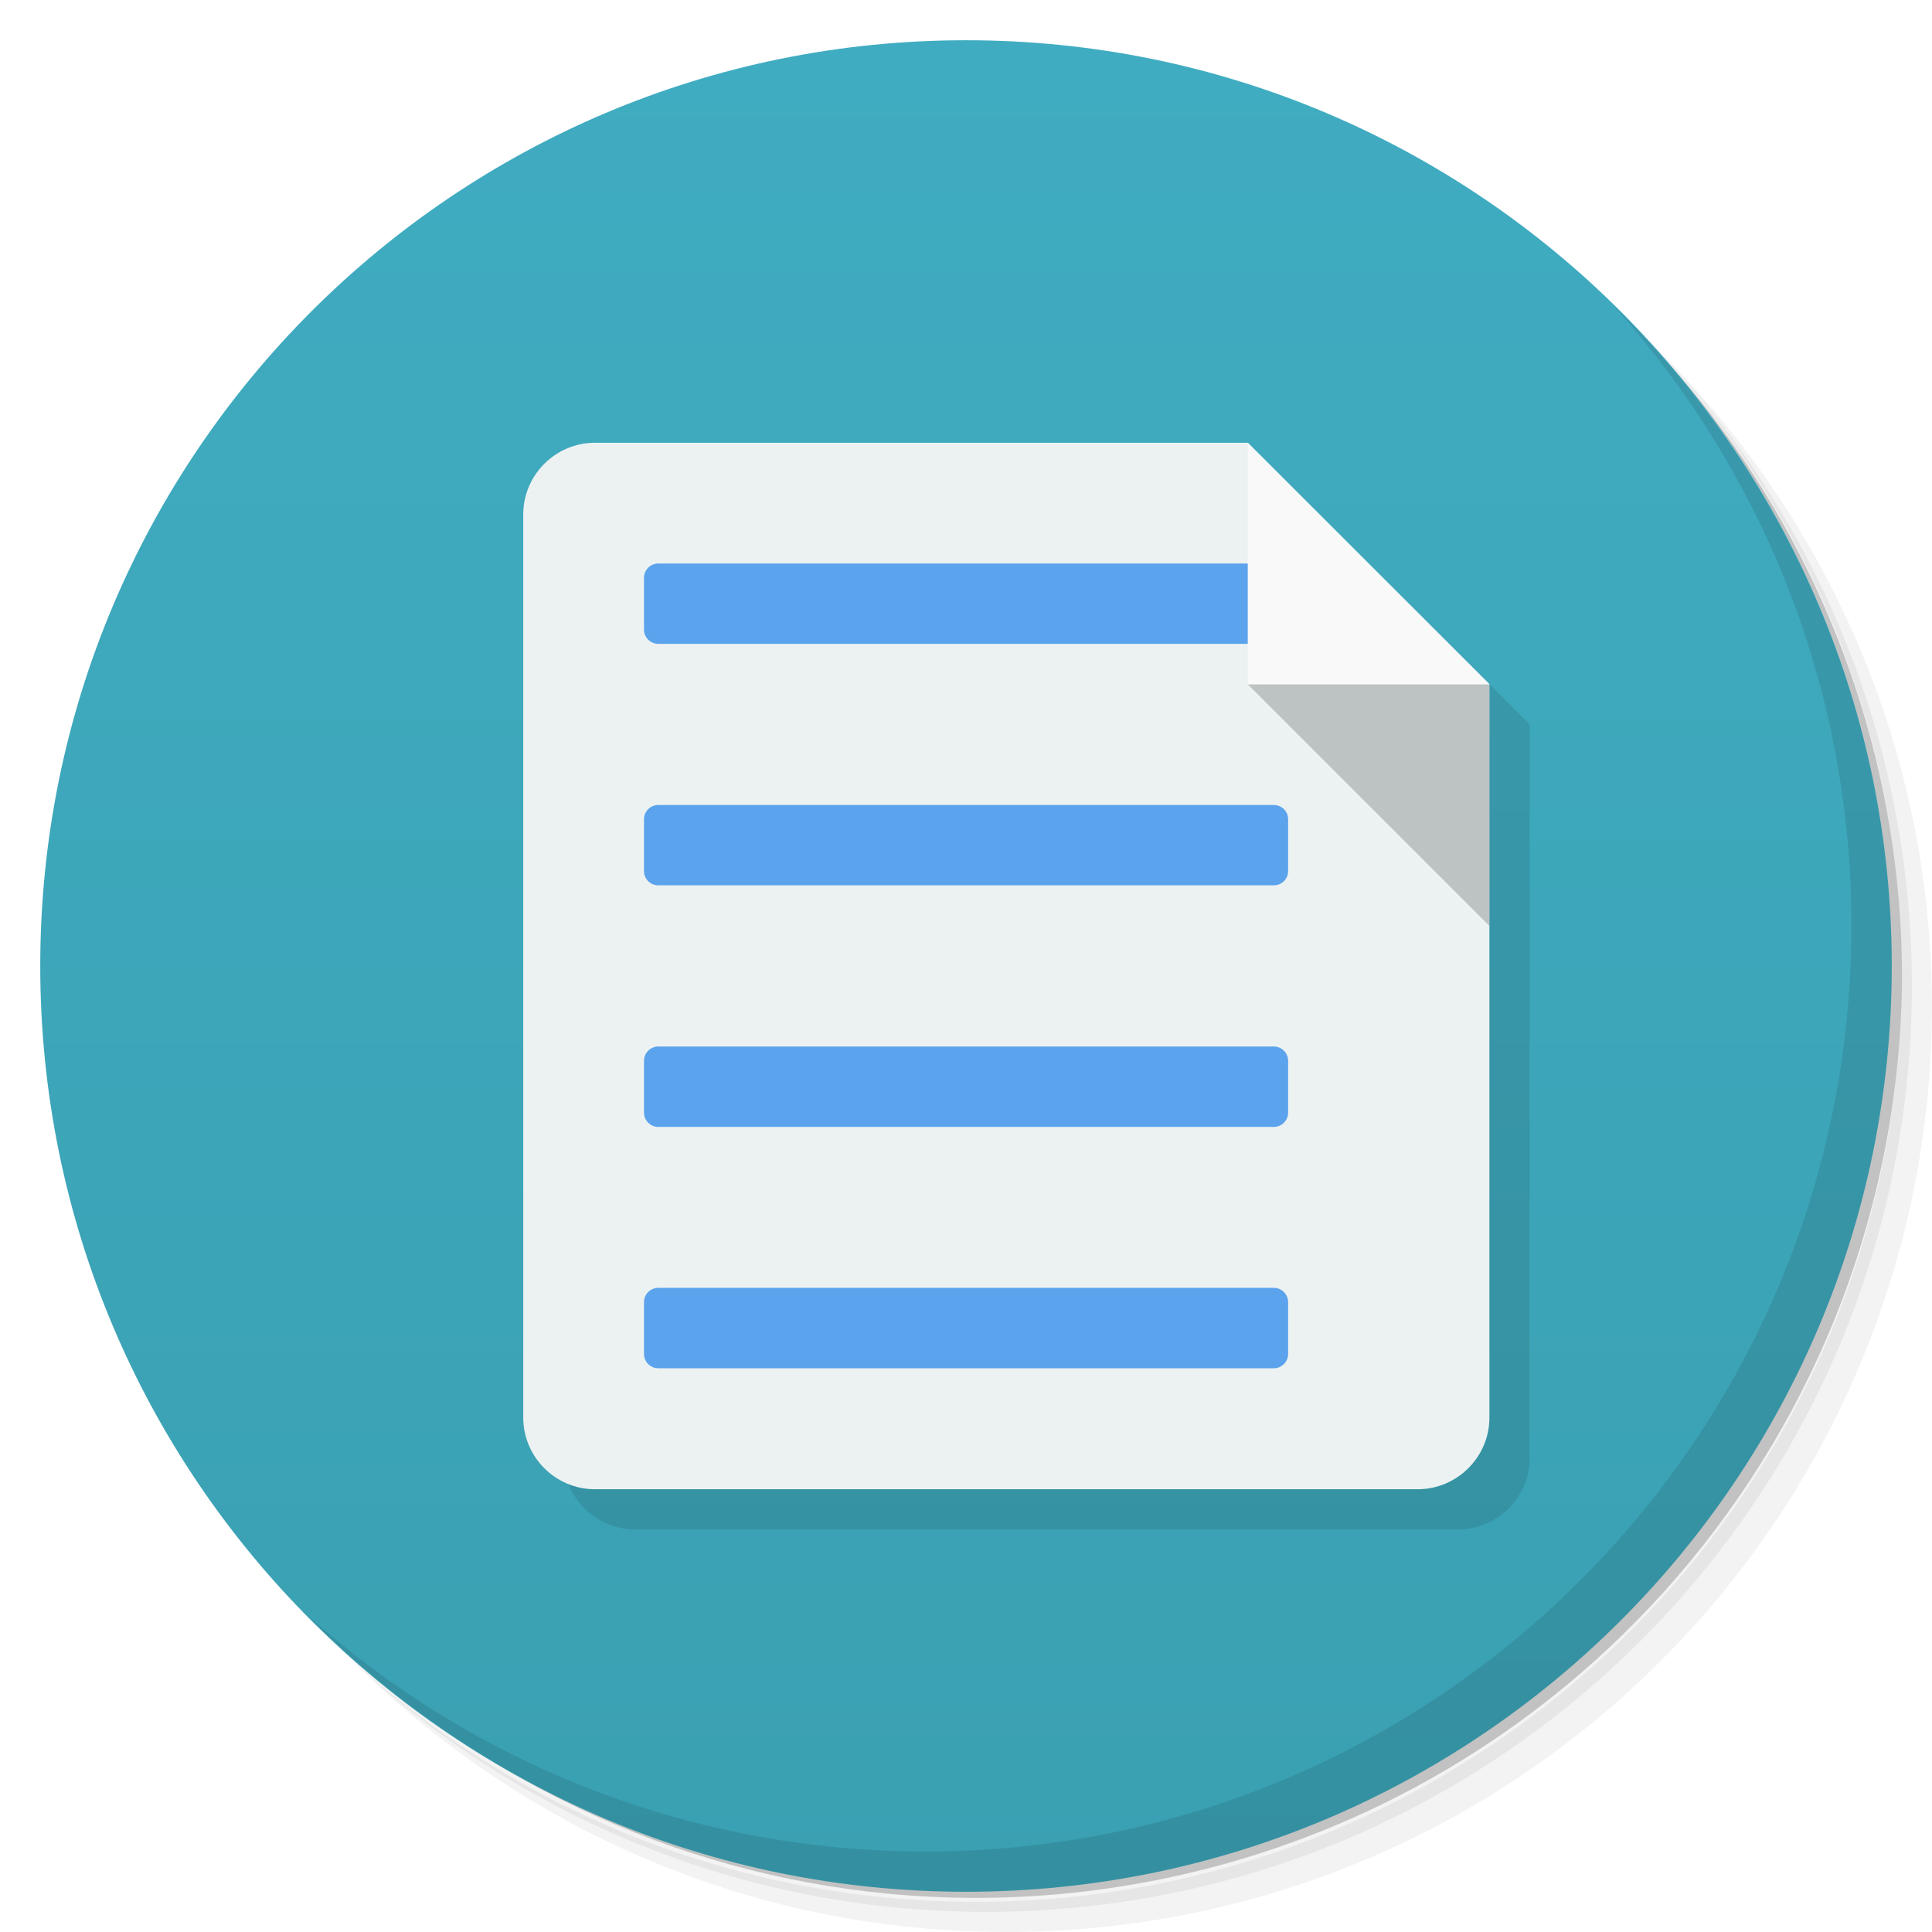
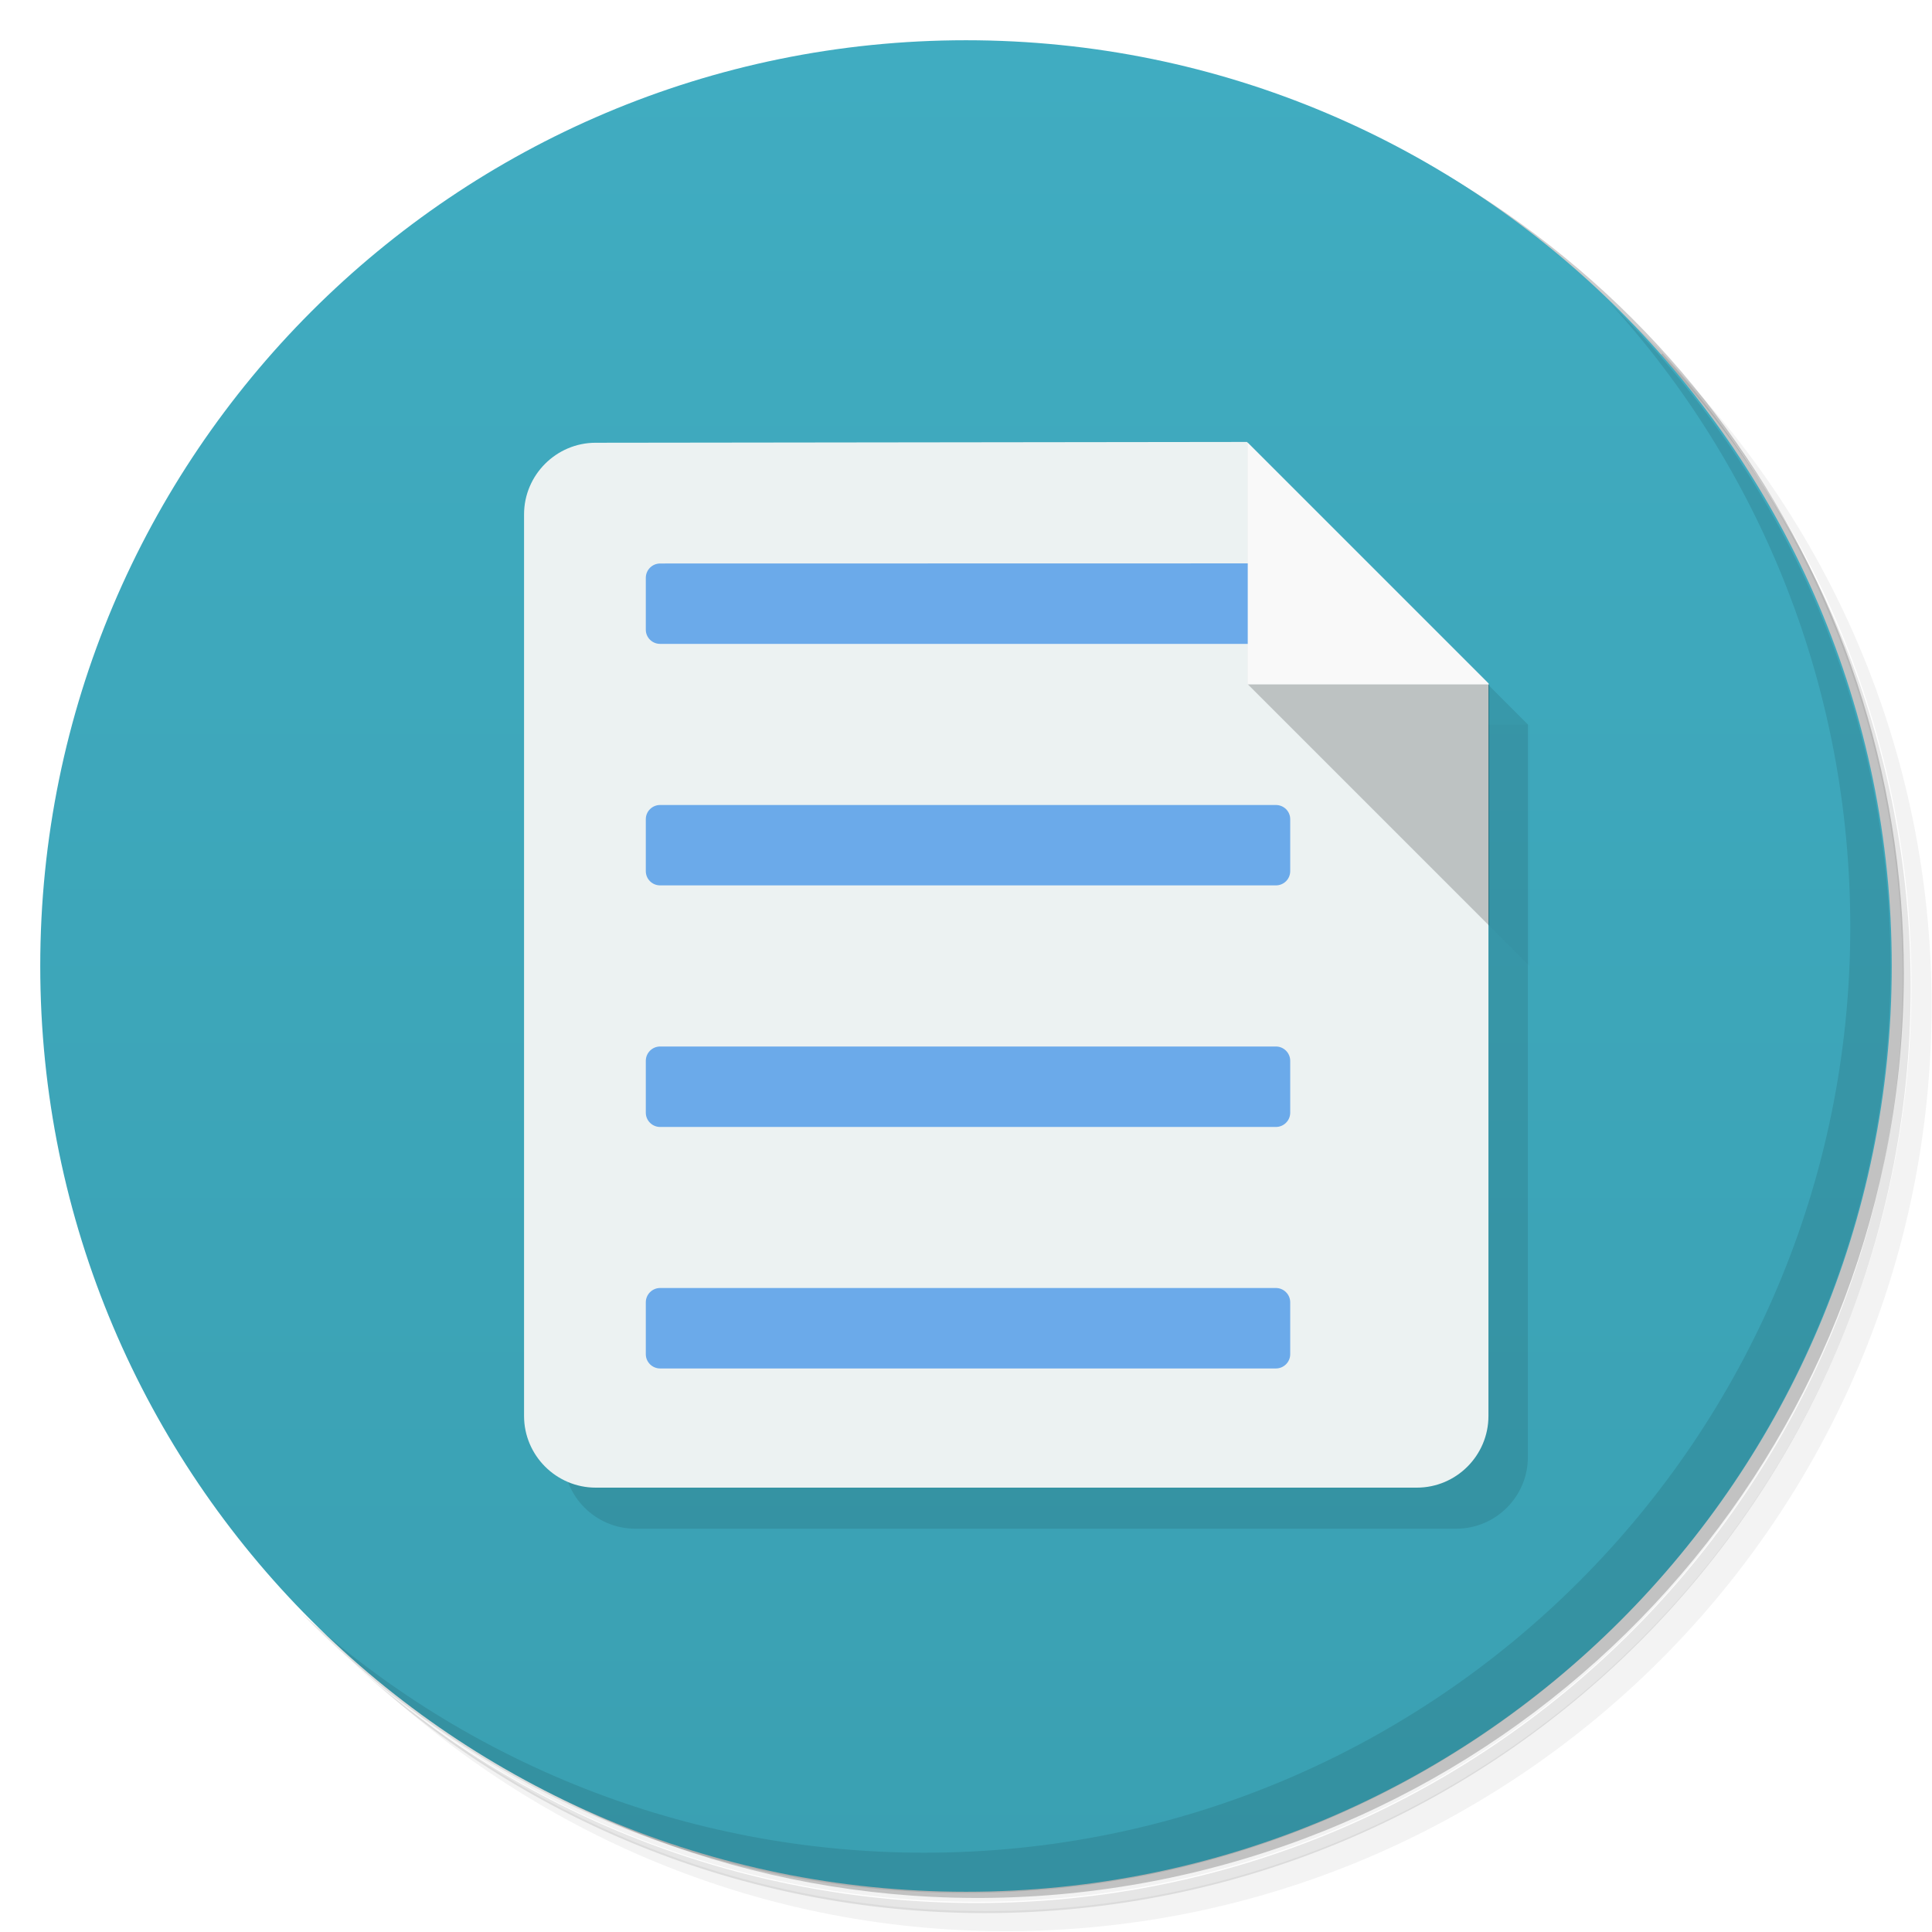
<svg xmlns="http://www.w3.org/2000/svg" xmlns:xlink="http://www.w3.org/1999/xlink" version="1.1" viewBox="0 0 48 48">
  <defs>
    <linearGradient id="bg" x1="1" x2="47" gradientTransform="matrix(0 -1 1 0 0 48)" gradientUnits="userSpaceOnUse">
      <stop style="stop-color:#3aa0b2" offset="0" />
      <stop style="stop-color:#40acc1" offset="1" />
    </linearGradient>
  </defs>
-   <path d="m36.31 5c5.859 4.062 9.688 10.831 9.688 18.5 0 12.426-10.07 22.5-22.5 22.5-7.669 0-14.438-3.828-18.5-9.688 1.037 1.822 2.306 3.499 3.781 4.969 4.085 3.712 9.514 5.969 15.469 5.969 12.703 0 23-10.298 23-23 0-5.954-2.256-11.384-5.969-15.469-1.469-1.475-3.147-2.744-4.969-3.781zm4.969 3.781c3.854 4.113 6.219 9.637 6.219 15.719 0 12.703-10.297 23-23 23-6.081 0-11.606-2.364-15.719-6.219 4.16 4.144 9.883 6.719 16.219 6.719 12.703 0 23-10.298 23-23 0-6.335-2.575-12.06-6.719-16.219z" style="opacity:.05" />
-   <path d="m41.28 8.781c3.712 4.085 5.969 9.514 5.969 15.469 0 12.703-10.297 23-23 23-5.954 0-11.384-2.256-15.469-5.969 4.113 3.854 9.637 6.219 15.719 6.219 12.703 0 23-10.298 23-23 0-6.081-2.364-11.606-6.219-15.719z" style="opacity:.1" />
-   <path d="m31.25 2.375c8.615 3.154 14.75 11.417 14.75 21.13 0 12.426-10.07 22.5-22.5 22.5-9.708 0-17.971-6.135-21.12-14.75a23 23 0 0 0 44.875-7 23 23 0 0 0-16-21.875z" style="opacity:.2" />
-   <path d="m24 1c12.703 0 23 10.297 23 23s-10.297 23-23 23-23-10.297-23-23 10.297-23 23-23z" style="fill:url(#bg)" />
-   <g transform="translate(1,1)">
-     <g style="opacity:.1">
-       <path d="m14.781 11c-0.98 0-1.781 0.801-1.781 1.781v22.438c0 0.98 0.801 1.781 1.781 1.781h20.438c0.984 0 1.785-0.801 1.785-1.781v-18.223l-6-5.996" />
-       <use width="100%" height="100%" xlink:href="#SVGCleanerId_0" />
-     </g>
-   </g>
-   <path d="m14.781 11c-0.98 0-1.781 0.801-1.781 1.781v22.438c0 0.98 0.801 1.781 1.781 1.781h20.438c0.984 0 1.785-0.801 1.785-1.781v-18.223l-6-5.996" style="fill:#ecf2f2" />
+   <path d="m36.3 5c5.86 4.06 9.69 10.8 9.69 18.5 0 12.4-10.1 22.5-22.5 22.5-7.67 0-14.4-3.83-18.5-9.69 1.04 1.82 2.31 3.5 3.78 4.97 4.08 3.71 9.51 5.97 15.5 5.97 12.7 0 23-10.3 23-23 0-5.95-2.26-11.4-5.97-15.5-1.47-1.48-3.15-2.74-4.97-3.78zm4.97 3.78c3.85 4.11 6.22 9.64 6.22 15.7 0 12.7-10.3 23-23 23-6.08 0-11.6-2.36-15.7-6.22 4.16 4.14 9.88 6.72 16.2 6.72 12.7 0 23-10.3 23-23 0-6.34-2.58-12.1-6.72-16.2z" style="opacity:.05" />
+   <path d="m41.3 8.78c3.71 4.08 5.97 9.51 5.97 15.5 0 12.7-10.3 23-23 23-5.95 0-11.4-2.26-15.5-5.97 4.11 3.85 9.64 6.22 15.7 6.22 12.7 0 23-10.3 23-23 0-6.08-2.36-11.6-6.22-15.7z" style="opacity:.1" />
+   <path d="m31.2 2.38c8.62 3.15 14.8 11.4 14.8 21.1 0 12.4-10.1 22.5-22.5 22.5-9.71 0-18-6.14-21.1-14.8a23 23 0 0 0 44.9-7 23 23 0 0 0-16-21.9z" style="opacity:.2" />
+   <path d="m24 1c12.7 0 23 10.3 23 23s-10.3 23-23 23-23-10.3-23-23 10.3-23 23-23z" style="fill:url(#bg)" />
+   <path d="m14 13.8v22.4c0 0.98 0.801 1.78 1.78 1.78h20.4c0.984 0 1.78-0.801 1.78-1.78v-18.2l-6-6" style="opacity:.1" />
+   <use transform="translate(1,1)" width="100%" height="100%" style="opacity:.1" xlink:href="#SVGCleanerId_0" />
+   <path d="m14.8 11c-0.98 0-1.78 0.801-1.78 1.78v22.4c0 0.98 0.801 1.78 1.78 1.78h20.4c0.984 0 1.78-0.801 1.78-1.78v-18.2l-6-6" style="fill:#ecf2f2" />
  <path id="SVGCleanerId_0" d="m37 17h-6l6 6" style="fill-opacity:.2" />
-   <path d="m16.355 14c-0.195 0-0.355 0.16-0.355 0.355v1.289c0 0.196 0.16 0.352 0.355 0.352h15.293c0.195 0 0.355-0.157 0.355-0.352v-1.289c0-0.195-0.16-0.355-0.355-0.355h-15.293zm0 6c-0.195 0-0.355 0.157-0.355 0.352v1.289c0 0.199 0.16 0.355 0.355 0.355h15.293c0.195 0 0.355-0.156 0.355-0.355v-1.289c0-0.196-0.16-0.352-0.355-0.352h-15.293zm0 6c-0.195 0-0.355 0.16-0.355 0.355v1.289c0 0.195 0.16 0.354 0.355 0.354h15.293c0.195 0 0.355-0.159 0.355-0.354v-1.289c0-0.195-0.16-0.355-0.355-0.355h-15.293zm0 5.996c-0.195 0-0.355 0.16-0.355 0.355v1.289c0 0.195 0.16 0.354 0.355 0.354h15.293c0.195 0 0.355-0.159 0.355-0.354v-1.289c0-0.195-0.16-0.355-0.355-0.355h-15.293z" style="fill:#5ba3ec" />
-   <path d="m37 17h-6v-5.996" style="fill:#f9f9f9" />
-   <path d="m40.03 7.531c3.712 4.084 5.969 9.514 5.969 15.469 0 12.703-10.297 23-23 23-5.954 0-11.384-2.256-15.469-5.969 4.178 4.291 10.01 6.969 16.469 6.969 12.703 0 23-10.298 23-23 0-6.462-2.677-12.291-6.969-16.469z" style="opacity:.1" />
+   <path d="m16.4 14c-0.195 0-0.355 0.16-0.355 0.355v1.29c0 0.196 0.16 0.352 0.355 0.352h15.3v-2zm0 6c-0.195 0-0.355 0.157-0.355 0.352v1.29c0 0.199 0.16 0.355 0.355 0.355h15.3c0.195 0 0.355-0.156 0.355-0.355v-1.29c0-0.196-0.16-0.352-0.355-0.352zm0 6c-0.195 0-0.355 0.16-0.355 0.355v1.29c0 0.195 0.16 0.354 0.355 0.354h15.3c0.195 0 0.355-0.159 0.355-0.354v-1.29c0-0.195-0.16-0.355-0.355-0.355zm0 6c-0.195 0-0.355 0.16-0.355 0.355v1.29c0 0.195 0.16 0.354 0.355 0.354h15.3c0.195 0 0.355-0.159 0.355-0.354v-1.29c0-0.195-0.16-0.355-0.355-0.355z" style="fill:#6baaea" />
+   <path d="m37 17h-6v-6" style="fill:#f9f9f9" />
+   <path d="m40 7.53c3.71 4.08 5.97 9.51 5.97 15.5 0 12.7-10.3 23-23 23-5.95 0-11.4-2.26-15.5-5.97 4.18 4.29 10 6.97 16.5 6.97 12.7 0 23-10.3 23-23 0-6.46-2.68-12.3-6.97-16.5z" style="opacity:.1" />
</svg>
